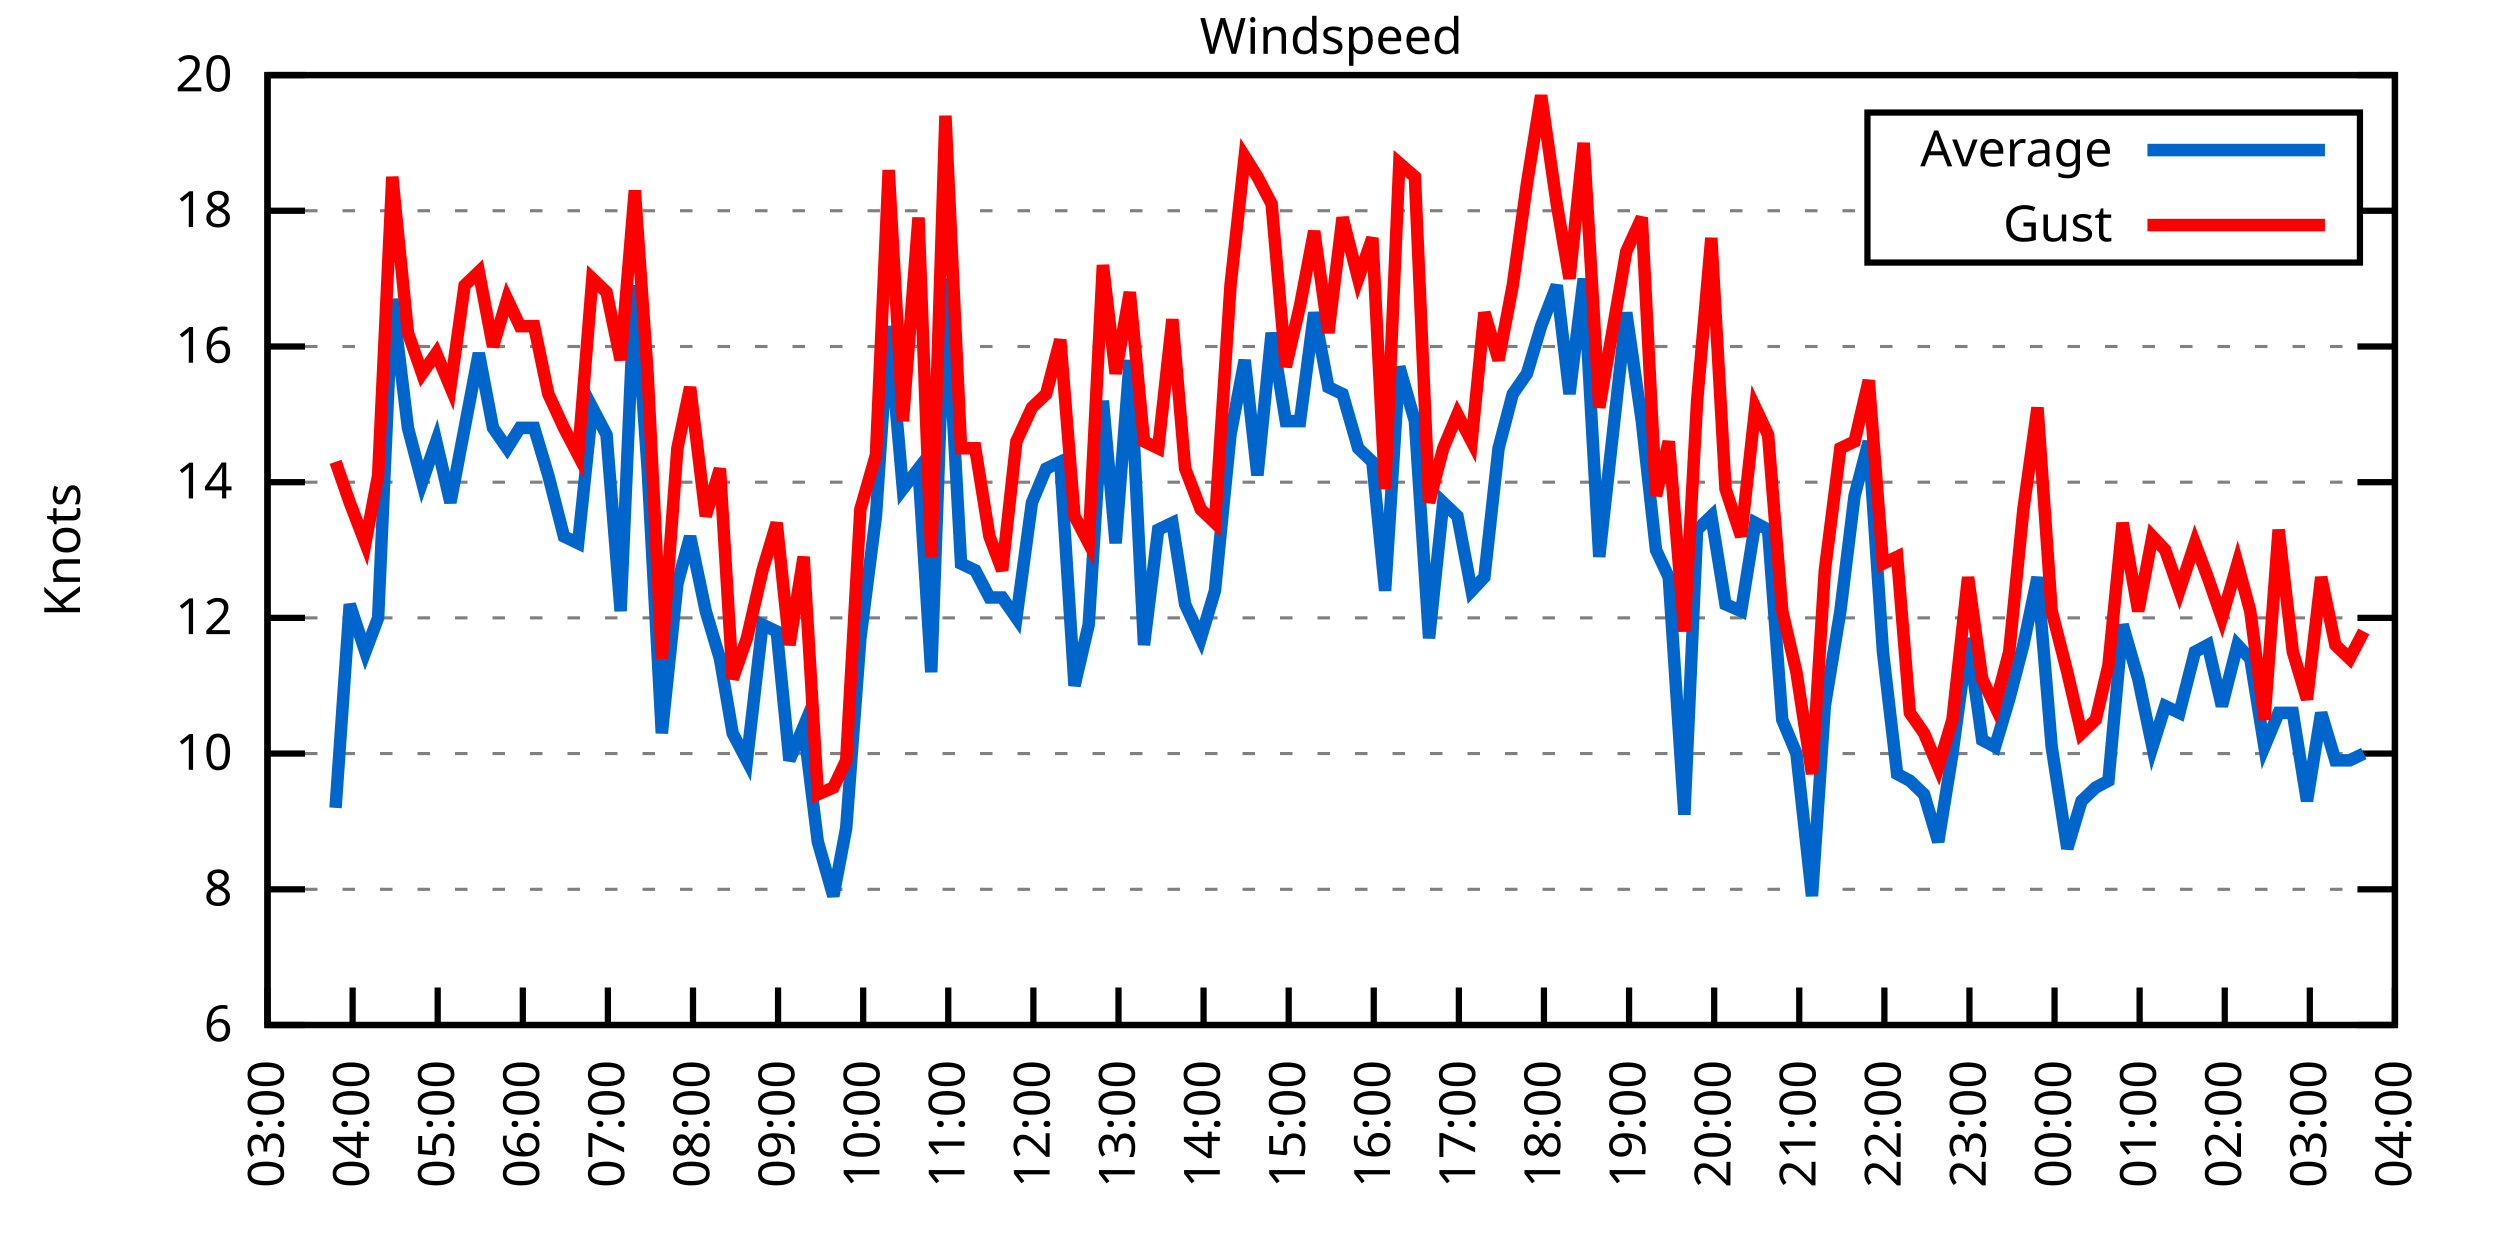
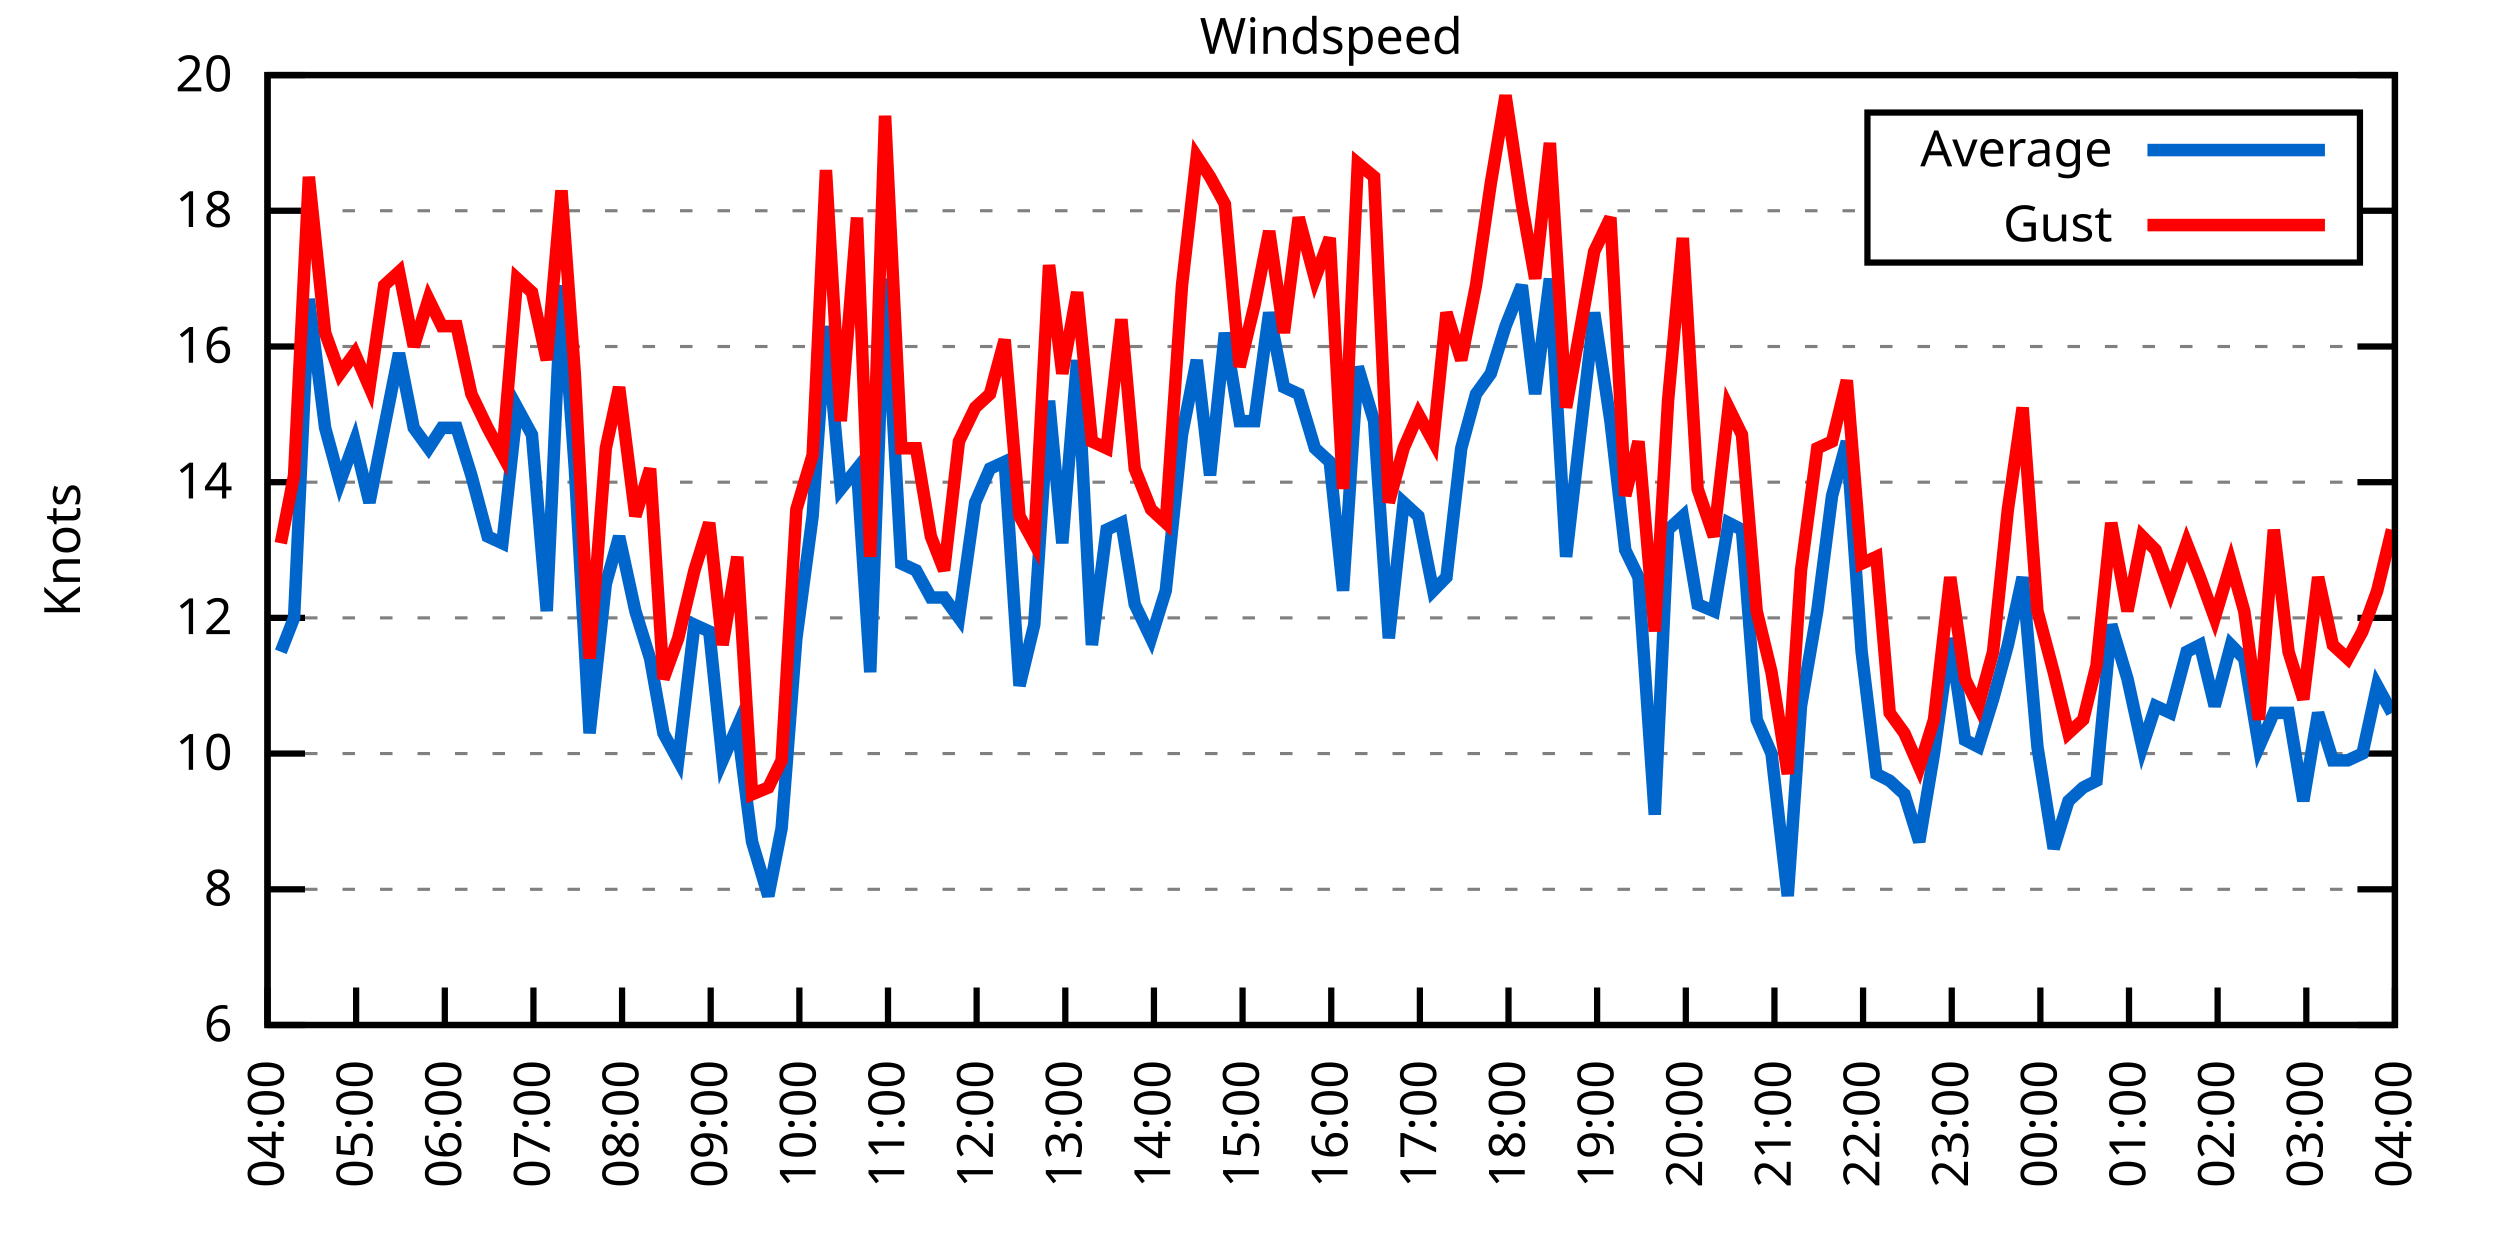
<svg xmlns="http://www.w3.org/2000/svg" xmlns:xlink="http://www.w3.org/1999/xlink" width="400" height="200" viewBox="0 0 400 200">
  <g id="gnuplot_canvas">
    <rect x="0" y="0" width="400" height="200" fill="none" />
    <defs>
      <circle id="gpDot" r="0.5" stroke-width="0.5" stroke="currentColor" />
      <path id="gpPt0" stroke-width="0.333" stroke="currentColor" d="M-1,0 h2 M0,-1 v2" />
      <path id="gpPt1" stroke-width="0.333" stroke="currentColor" d="M-1,-1 L1,1 M1,-1 L-1,1" />
      <path id="gpPt2" stroke-width="0.333" stroke="currentColor" d="M-1,0 L1,0 M0,-1 L0,1 M-1,-1 L1,1 M-1,1 L1,-1" />
      <rect id="gpPt3" stroke-width="0.333" stroke="currentColor" x="-1" y="-1" width="2" height="2" />
      <rect id="gpPt4" stroke-width="0.333" stroke="currentColor" fill="currentColor" x="-1" y="-1" width="2" height="2" />
      <circle id="gpPt5" stroke-width="0.333" stroke="currentColor" cx="0" cy="0" r="1" />
      <use xlink:href="#gpPt5" id="gpPt6" fill="currentColor" stroke="none" />
      <path id="gpPt7" stroke-width="0.333" stroke="currentColor" d="M0,-1.33 L-1.33,0.67 L1.33,0.67 z" />
      <use xlink:href="#gpPt7" id="gpPt8" fill="currentColor" stroke="none" />
      <use xlink:href="#gpPt7" id="gpPt9" stroke="currentColor" transform="rotate(180)" />
      <use xlink:href="#gpPt9" id="gpPt10" fill="currentColor" stroke="none" />
      <use xlink:href="#gpPt3" id="gpPt11" stroke="currentColor" transform="rotate(45)" />
      <use xlink:href="#gpPt11" id="gpPt12" fill="currentColor" stroke="none" />
      <path id="gpPt13" stroke-width="0.333" stroke="currentColor" d="M0,1.330 L1.265,0.411 L0.782,-1.067 L-0.782,-1.076 L-1.265,0.411 z" />
      <use xlink:href="#gpPt13" id="gpPt14" fill="currentColor" stroke="none" />
      <filter id="textbox" filterUnits="objectBoundingBox" x="0" y="0" height="1" width="1">
        <feFlood flood-color="white" flood-opacity="1" result="bgnd" />
        <feComposite in="SourceGraphic" in2="bgnd" operator="atop" />
      </filter>
      <filter id="greybox" filterUnits="objectBoundingBox" x="0" y="0" height="1" width="1">
        <feFlood flood-color="lightgrey" flood-opacity="1" result="grey" />
        <feComposite in="SourceGraphic" in2="grey" operator="atop" />
      </filter>
    </defs>
    <g fill="none" color="white" stroke="currentColor" stroke-width="1.00" stroke-linecap="butt" stroke-linejoin="miter">
</g>
    <g fill="none" color="black" stroke="currentColor" stroke-width="1.00" stroke-linecap="butt" stroke-linejoin="miter">
      <g stroke="none" shape-rendering="crispEdges">
        <polygon fill="rgb(255, 255, 255)" points="42.80,164.00 383.18,164.00 383.18,12.02 42.80,12.02 " />
      </g>
    </g>
    <g fill="none" color="black" stroke="currentColor" stroke-width="1.00" stroke-linecap="butt" stroke-linejoin="miter">
</g>
    <g fill="none" color="black" stroke="black" stroke-width="0.50" stroke-linecap="butt" stroke-linejoin="miter">
</g>
    <g fill="none" color="gray" stroke="currentColor" stroke-width="0.50" stroke-linecap="butt" stroke-linejoin="miter">
      <path stroke="gray" stroke-dasharray="2,4" class="gridline" d="M42.80,164.00 L383.19,164.00  " />
    </g>
    <g fill="none" color="gray" stroke="gray" stroke-width="1.00" stroke-linecap="butt" stroke-linejoin="miter">
</g>
    <g fill="none" color="black" stroke="currentColor" stroke-width="1.00" stroke-linecap="butt" stroke-linejoin="miter">
      <path stroke="black" d="M42.80,164.00 L48.80,164.00 M383.19,164.00 L377.19,164.00  " />
      <g transform="translate(37.20,166.60)" stroke="none" fill="black" font-family="Sans" font-size="8.00" text-anchor="end">
        <text>
          <tspan font-family="Sans"> 6</tspan>
        </text>
      </g>
    </g>
    <g fill="none" color="black" stroke="currentColor" stroke-width="1.00" stroke-linecap="butt" stroke-linejoin="miter">
</g>
    <g fill="none" color="black" stroke="black" stroke-width="0.50" stroke-linecap="butt" stroke-linejoin="miter">
</g>
    <g fill="none" color="gray" stroke="currentColor" stroke-width="0.50" stroke-linecap="butt" stroke-linejoin="miter">
      <path stroke="gray" stroke-dasharray="2,4" class="gridline" d="M42.80,142.29 L383.19,142.29  " />
    </g>
    <g fill="none" color="gray" stroke="gray" stroke-width="1.00" stroke-linecap="butt" stroke-linejoin="miter">
</g>
    <g fill="none" color="black" stroke="currentColor" stroke-width="1.00" stroke-linecap="butt" stroke-linejoin="miter">
      <path stroke="black" d="M42.80,142.29 L48.80,142.29 M383.19,142.29 L377.19,142.29  " />
      <g transform="translate(37.20,144.89)" stroke="none" fill="black" font-family="Sans" font-size="8.00" text-anchor="end">
        <text>
          <tspan font-family="Sans"> 8</tspan>
        </text>
      </g>
    </g>
    <g fill="none" color="black" stroke="currentColor" stroke-width="1.00" stroke-linecap="butt" stroke-linejoin="miter">
</g>
    <g fill="none" color="black" stroke="black" stroke-width="0.50" stroke-linecap="butt" stroke-linejoin="miter">
</g>
    <g fill="none" color="gray" stroke="currentColor" stroke-width="0.50" stroke-linecap="butt" stroke-linejoin="miter">
      <path stroke="gray" stroke-dasharray="2,4" class="gridline" d="M42.80,120.57 L383.19,120.57  " />
    </g>
    <g fill="none" color="gray" stroke="gray" stroke-width="1.00" stroke-linecap="butt" stroke-linejoin="miter">
</g>
    <g fill="none" color="black" stroke="currentColor" stroke-width="1.00" stroke-linecap="butt" stroke-linejoin="miter">
      <path stroke="black" d="M42.80,120.57 L48.80,120.57 M383.19,120.57 L377.19,120.57  " />
      <g transform="translate(37.20,123.17)" stroke="none" fill="black" font-family="Sans" font-size="8.00" text-anchor="end">
        <text>
          <tspan font-family="Sans"> 10</tspan>
        </text>
      </g>
    </g>
    <g fill="none" color="black" stroke="currentColor" stroke-width="1.00" stroke-linecap="butt" stroke-linejoin="miter">
</g>
    <g fill="none" color="black" stroke="black" stroke-width="0.50" stroke-linecap="butt" stroke-linejoin="miter">
</g>
    <g fill="none" color="gray" stroke="currentColor" stroke-width="0.50" stroke-linecap="butt" stroke-linejoin="miter">
      <path stroke="gray" stroke-dasharray="2,4" class="gridline" d="M42.80,98.86 L383.19,98.86  " />
    </g>
    <g fill="none" color="gray" stroke="gray" stroke-width="1.00" stroke-linecap="butt" stroke-linejoin="miter">
</g>
    <g fill="none" color="black" stroke="currentColor" stroke-width="1.00" stroke-linecap="butt" stroke-linejoin="miter">
      <path stroke="black" d="M42.80,98.86 L48.80,98.86 M383.19,98.86 L377.19,98.86  " />
      <g transform="translate(37.20,101.46)" stroke="none" fill="black" font-family="Sans" font-size="8.00" text-anchor="end">
        <text>
          <tspan font-family="Sans"> 12</tspan>
        </text>
      </g>
    </g>
    <g fill="none" color="black" stroke="currentColor" stroke-width="1.00" stroke-linecap="butt" stroke-linejoin="miter">
</g>
    <g fill="none" color="black" stroke="black" stroke-width="0.50" stroke-linecap="butt" stroke-linejoin="miter">
</g>
    <g fill="none" color="gray" stroke="currentColor" stroke-width="0.50" stroke-linecap="butt" stroke-linejoin="miter">
      <path stroke="gray" stroke-dasharray="2,4" class="gridline" d="M42.80,77.15 L383.19,77.15  " />
    </g>
    <g fill="none" color="gray" stroke="gray" stroke-width="1.00" stroke-linecap="butt" stroke-linejoin="miter">
</g>
    <g fill="none" color="black" stroke="currentColor" stroke-width="1.00" stroke-linecap="butt" stroke-linejoin="miter">
      <path stroke="black" d="M42.80,77.15 L48.80,77.15 M383.19,77.15 L377.19,77.15  " />
      <g transform="translate(37.20,79.75)" stroke="none" fill="black" font-family="Sans" font-size="8.00" text-anchor="end">
        <text>
          <tspan font-family="Sans"> 14</tspan>
        </text>
      </g>
    </g>
    <g fill="none" color="black" stroke="currentColor" stroke-width="1.00" stroke-linecap="butt" stroke-linejoin="miter">
</g>
    <g fill="none" color="black" stroke="black" stroke-width="0.50" stroke-linecap="butt" stroke-linejoin="miter">
</g>
    <g fill="none" color="gray" stroke="currentColor" stroke-width="0.50" stroke-linecap="butt" stroke-linejoin="miter">
      <path stroke="gray" stroke-dasharray="2,4" class="gridline" d="M42.80,55.44 L383.19,55.44  " />
    </g>
    <g fill="none" color="gray" stroke="gray" stroke-width="1.00" stroke-linecap="butt" stroke-linejoin="miter">
</g>
    <g fill="none" color="black" stroke="currentColor" stroke-width="1.00" stroke-linecap="butt" stroke-linejoin="miter">
      <path stroke="black" d="M42.80,55.44 L48.80,55.44 M383.19,55.44 L377.19,55.44  " />
      <g transform="translate(37.20,58.04)" stroke="none" fill="black" font-family="Sans" font-size="8.00" text-anchor="end">
        <text>
          <tspan font-family="Sans"> 16</tspan>
        </text>
      </g>
    </g>
    <g fill="none" color="black" stroke="currentColor" stroke-width="1.00" stroke-linecap="butt" stroke-linejoin="miter">
</g>
    <g fill="none" color="black" stroke="black" stroke-width="0.50" stroke-linecap="butt" stroke-linejoin="miter">
</g>
    <g fill="none" color="gray" stroke="currentColor" stroke-width="0.50" stroke-linecap="butt" stroke-linejoin="miter">
      <path stroke="gray" stroke-dasharray="2,4" class="gridline" d="M42.80,33.72 L298.79,33.72 M377.59,33.72 L383.19,33.72  " />
    </g>
    <g fill="none" color="gray" stroke="gray" stroke-width="1.00" stroke-linecap="butt" stroke-linejoin="miter">
</g>
    <g fill="none" color="black" stroke="currentColor" stroke-width="1.00" stroke-linecap="butt" stroke-linejoin="miter">
      <path stroke="black" d="M42.80,33.72 L48.80,33.72 M383.19,33.72 L377.19,33.72  " />
      <g transform="translate(37.20,36.32)" stroke="none" fill="black" font-family="Sans" font-size="8.00" text-anchor="end">
        <text>
          <tspan font-family="Sans"> 18</tspan>
        </text>
      </g>
    </g>
    <g fill="none" color="black" stroke="currentColor" stroke-width="1.00" stroke-linecap="butt" stroke-linejoin="miter">
</g>
    <g fill="none" color="black" stroke="black" stroke-width="0.50" stroke-linecap="butt" stroke-linejoin="miter">
</g>
    <g fill="none" color="gray" stroke="currentColor" stroke-width="0.50" stroke-linecap="butt" stroke-linejoin="miter">
      <path stroke="gray" stroke-dasharray="2,4" class="gridline" d="M42.80,12.01 L383.19,12.01  " />
    </g>
    <g fill="none" color="gray" stroke="gray" stroke-width="1.00" stroke-linecap="butt" stroke-linejoin="miter">
</g>
    <g fill="none" color="black" stroke="currentColor" stroke-width="1.00" stroke-linecap="butt" stroke-linejoin="miter">
      <path stroke="black" d="M42.80,12.01 L48.80,12.01 M383.19,12.01 L377.19,12.01  " />
      <g transform="translate(37.20,14.61)" stroke="none" fill="black" font-family="Sans" font-size="8.00" text-anchor="end">
        <text>
          <tspan font-family="Sans"> 20</tspan>
        </text>
      </g>
    </g>
    <g fill="none" color="black" stroke="currentColor" stroke-width="1.00" stroke-linecap="butt" stroke-linejoin="miter">
      <path stroke="black" d="M42.80,164.00 L42.80,158.00  " />
      <g transform="translate(45.40,169.60) rotate(270.00)" stroke="none" fill="black" font-family="Sans" font-size="8.00" text-anchor="end">
        <text>
-           <tspan font-family="Sans">03:00</tspan>
-         </text>
-       </g>
-     </g>
-     <g fill="none" color="black" stroke="currentColor" stroke-width="1.00" stroke-linecap="butt" stroke-linejoin="miter">
-       <path stroke="black" d="M56.42,164.00 L56.42,158.00  " />
-       <g transform="translate(59.02,169.60) rotate(270.00)" stroke="none" fill="black" font-family="Sans" font-size="8.00" text-anchor="end">
-         <text>
          <tspan font-family="Sans">04:00</tspan>
        </text>
      </g>
    </g>
    <g fill="none" color="black" stroke="currentColor" stroke-width="1.00" stroke-linecap="butt" stroke-linejoin="miter">
-       <path stroke="black" d="M70.03,164.00 L70.03,158.00  " />
-       <g transform="translate(72.63,169.60) rotate(270.00)" stroke="none" fill="black" font-family="Sans" font-size="8.00" text-anchor="end">
+       <path stroke="black" d="M56.98,164.00 L56.98,158.00  " />
+       <g transform="translate(59.58,169.60) rotate(270.00)" stroke="none" fill="black" font-family="Sans" font-size="8.00" text-anchor="end">
        <text>
          <tspan font-family="Sans">05:00</tspan>
        </text>
      </g>
    </g>
    <g fill="none" color="black" stroke="currentColor" stroke-width="1.00" stroke-linecap="butt" stroke-linejoin="miter">
-       <path stroke="black" d="M83.65,164.00 L83.65,158.00  " />
-       <g transform="translate(86.25,169.60) rotate(270.00)" stroke="none" fill="black" font-family="Sans" font-size="8.00" text-anchor="end">
+       <path stroke="black" d="M71.17,164.00 L71.17,158.00  " />
+       <g transform="translate(73.77,169.60) rotate(270.00)" stroke="none" fill="black" font-family="Sans" font-size="8.00" text-anchor="end">
        <text>
          <tspan font-family="Sans">06:00</tspan>
        </text>
      </g>
    </g>
    <g fill="none" color="black" stroke="currentColor" stroke-width="1.00" stroke-linecap="butt" stroke-linejoin="miter">
-       <path stroke="black" d="M97.26,164.00 L97.26,158.00  " />
-       <g transform="translate(99.86,169.60) rotate(270.00)" stroke="none" fill="black" font-family="Sans" font-size="8.00" text-anchor="end">
+       <path stroke="black" d="M85.35,164.00 L85.35,158.00  " />
+       <g transform="translate(87.95,169.60) rotate(270.00)" stroke="none" fill="black" font-family="Sans" font-size="8.00" text-anchor="end">
        <text>
          <tspan font-family="Sans">07:00</tspan>
        </text>
      </g>
    </g>
    <g fill="none" color="black" stroke="currentColor" stroke-width="1.00" stroke-linecap="butt" stroke-linejoin="miter">
-       <path stroke="black" d="M110.88,164.00 L110.88,158.00  " />
-       <g transform="translate(113.48,169.60) rotate(270.00)" stroke="none" fill="black" font-family="Sans" font-size="8.00" text-anchor="end">
+       <path stroke="black" d="M99.53,164.00 L99.53,158.00  " />
+       <g transform="translate(102.13,169.60) rotate(270.00)" stroke="none" fill="black" font-family="Sans" font-size="8.00" text-anchor="end">
        <text>
          <tspan font-family="Sans">08:00</tspan>
        </text>
      </g>
    </g>
    <g fill="none" color="black" stroke="currentColor" stroke-width="1.00" stroke-linecap="butt" stroke-linejoin="miter">
-       <path stroke="black" d="M124.49,164.00 L124.49,158.00  " />
-       <g transform="translate(127.09,169.60) rotate(270.00)" stroke="none" fill="black" font-family="Sans" font-size="8.00" text-anchor="end">
+       <path stroke="black" d="M113.71,164.00 L113.71,158.00  " />
+       <g transform="translate(116.31,169.60) rotate(270.00)" stroke="none" fill="black" font-family="Sans" font-size="8.00" text-anchor="end">
        <text>
          <tspan font-family="Sans">09:00</tspan>
        </text>
      </g>
    </g>
    <g fill="none" color="black" stroke="currentColor" stroke-width="1.00" stroke-linecap="butt" stroke-linejoin="miter">
-       <path stroke="black" d="M138.11,164.00 L138.11,158.00  " />
-       <g transform="translate(140.71,169.60) rotate(270.00)" stroke="none" fill="black" font-family="Sans" font-size="8.00" text-anchor="end">
+       <path stroke="black" d="M127.90,164.00 L127.90,158.00  " />
+       <g transform="translate(130.50,169.60) rotate(270.00)" stroke="none" fill="black" font-family="Sans" font-size="8.00" text-anchor="end">
        <text>
          <tspan font-family="Sans">10:00</tspan>
        </text>
      </g>
    </g>
    <g fill="none" color="black" stroke="currentColor" stroke-width="1.00" stroke-linecap="butt" stroke-linejoin="miter">
-       <path stroke="black" d="M151.72,164.00 L151.72,158.00  " />
-       <g transform="translate(154.32,169.60) rotate(270.00)" stroke="none" fill="black" font-family="Sans" font-size="8.00" text-anchor="end">
+       <path stroke="black" d="M142.08,164.00 L142.08,158.00  " />
+       <g transform="translate(144.68,169.60) rotate(270.00)" stroke="none" fill="black" font-family="Sans" font-size="8.00" text-anchor="end">
        <text>
          <tspan font-family="Sans">11:00</tspan>
        </text>
      </g>
    </g>
    <g fill="none" color="black" stroke="currentColor" stroke-width="1.00" stroke-linecap="butt" stroke-linejoin="miter">
-       <path stroke="black" d="M165.34,164.00 L165.34,158.00  " />
-       <g transform="translate(167.94,169.60) rotate(270.00)" stroke="none" fill="black" font-family="Sans" font-size="8.00" text-anchor="end">
+       <path stroke="black" d="M156.26,164.00 L156.26,158.00  " />
+       <g transform="translate(158.86,169.60) rotate(270.00)" stroke="none" fill="black" font-family="Sans" font-size="8.00" text-anchor="end">
        <text>
          <tspan font-family="Sans">12:00</tspan>
        </text>
      </g>
    </g>
    <g fill="none" color="black" stroke="currentColor" stroke-width="1.00" stroke-linecap="butt" stroke-linejoin="miter">
-       <path stroke="black" d="M178.96,164.00 L178.96,158.00  " />
-       <g transform="translate(181.56,169.60) rotate(270.00)" stroke="none" fill="black" font-family="Sans" font-size="8.00" text-anchor="end">
+       <path stroke="black" d="M170.45,164.00 L170.45,158.00  " />
+       <g transform="translate(173.05,169.60) rotate(270.00)" stroke="none" fill="black" font-family="Sans" font-size="8.00" text-anchor="end">
        <text>
          <tspan font-family="Sans">13:00</tspan>
        </text>
      </g>
    </g>
    <g fill="none" color="black" stroke="currentColor" stroke-width="1.00" stroke-linecap="butt" stroke-linejoin="miter">
-       <path stroke="black" d="M192.57,164.00 L192.57,158.00  " />
-       <g transform="translate(195.17,169.60) rotate(270.00)" stroke="none" fill="black" font-family="Sans" font-size="8.00" text-anchor="end">
+       <path stroke="black" d="M184.63,164.00 L184.63,158.00  " />
+       <g transform="translate(187.23,169.60) rotate(270.00)" stroke="none" fill="black" font-family="Sans" font-size="8.00" text-anchor="end">
        <text>
          <tspan font-family="Sans">14:00</tspan>
        </text>
      </g>
    </g>
    <g fill="none" color="black" stroke="currentColor" stroke-width="1.00" stroke-linecap="butt" stroke-linejoin="miter">
-       <path stroke="black" d="M206.19,164.00 L206.19,158.00  " />
-       <g transform="translate(208.79,169.60) rotate(270.00)" stroke="none" fill="black" font-family="Sans" font-size="8.00" text-anchor="end">
+       <path stroke="black" d="M198.81,164.00 L198.81,158.00  " />
+       <g transform="translate(201.41,169.60) rotate(270.00)" stroke="none" fill="black" font-family="Sans" font-size="8.00" text-anchor="end">
        <text>
          <tspan font-family="Sans">15:00</tspan>
        </text>
      </g>
    </g>
    <g fill="none" color="black" stroke="currentColor" stroke-width="1.00" stroke-linecap="butt" stroke-linejoin="miter">
-       <path stroke="black" d="M219.80,164.00 L219.80,158.00  " />
-       <g transform="translate(222.40,169.60) rotate(270.00)" stroke="none" fill="black" font-family="Sans" font-size="8.00" text-anchor="end">
+       <path stroke="black" d="M213.00,164.00 L213.00,158.00  " />
+       <g transform="translate(215.60,169.60) rotate(270.00)" stroke="none" fill="black" font-family="Sans" font-size="8.00" text-anchor="end">
        <text>
          <tspan font-family="Sans">16:00</tspan>
        </text>
      </g>
    </g>
    <g fill="none" color="black" stroke="currentColor" stroke-width="1.00" stroke-linecap="butt" stroke-linejoin="miter">
-       <path stroke="black" d="M233.42,164.00 L233.42,158.00  " />
-       <g transform="translate(236.02,169.60) rotate(270.00)" stroke="none" fill="black" font-family="Sans" font-size="8.00" text-anchor="end">
+       <path stroke="black" d="M227.18,164.00 L227.18,158.00  " />
+       <g transform="translate(229.78,169.60) rotate(270.00)" stroke="none" fill="black" font-family="Sans" font-size="8.00" text-anchor="end">
        <text>
          <tspan font-family="Sans">17:00</tspan>
        </text>
      </g>
    </g>
    <g fill="none" color="black" stroke="currentColor" stroke-width="1.00" stroke-linecap="butt" stroke-linejoin="miter">
-       <path stroke="black" d="M247.03,164.00 L247.03,158.00  " />
-       <g transform="translate(249.63,169.60) rotate(270.00)" stroke="none" fill="black" font-family="Sans" font-size="8.00" text-anchor="end">
+       <path stroke="black" d="M241.36,164.00 L241.36,158.00  " />
+       <g transform="translate(243.96,169.60) rotate(270.00)" stroke="none" fill="black" font-family="Sans" font-size="8.00" text-anchor="end">
        <text>
          <tspan font-family="Sans">18:00</tspan>
        </text>
      </g>
    </g>
    <g fill="none" color="black" stroke="currentColor" stroke-width="1.00" stroke-linecap="butt" stroke-linejoin="miter">
-       <path stroke="black" d="M260.65,164.00 L260.65,158.00  " />
-       <g transform="translate(263.25,169.60) rotate(270.00)" stroke="none" fill="black" font-family="Sans" font-size="8.00" text-anchor="end">
+       <path stroke="black" d="M255.54,164.00 L255.54,158.00  " />
+       <g transform="translate(258.14,169.60) rotate(270.00)" stroke="none" fill="black" font-family="Sans" font-size="8.00" text-anchor="end">
        <text>
          <tspan font-family="Sans">19:00</tspan>
        </text>
      </g>
    </g>
    <g fill="none" color="black" stroke="currentColor" stroke-width="1.00" stroke-linecap="butt" stroke-linejoin="miter">
-       <path stroke="black" d="M274.27,164.00 L274.27,158.00  " />
-       <g transform="translate(276.87,169.60) rotate(270.00)" stroke="none" fill="black" font-family="Sans" font-size="8.00" text-anchor="end">
+       <path stroke="black" d="M269.73,164.00 L269.73,158.00  " />
+       <g transform="translate(272.33,169.60) rotate(270.00)" stroke="none" fill="black" font-family="Sans" font-size="8.00" text-anchor="end">
        <text>
          <tspan font-family="Sans">20:00</tspan>
        </text>
      </g>
    </g>
    <g fill="none" color="black" stroke="currentColor" stroke-width="1.00" stroke-linecap="butt" stroke-linejoin="miter">
-       <path stroke="black" d="M287.88,164.00 L287.88,158.00  " />
-       <g transform="translate(290.48,169.60) rotate(270.00)" stroke="none" fill="black" font-family="Sans" font-size="8.00" text-anchor="end">
+       <path stroke="black" d="M283.91,164.00 L283.91,158.00  " />
+       <g transform="translate(286.51,169.60) rotate(270.00)" stroke="none" fill="black" font-family="Sans" font-size="8.00" text-anchor="end">
        <text>
          <tspan font-family="Sans">21:00</tspan>
        </text>
      </g>
    </g>
    <g fill="none" color="black" stroke="currentColor" stroke-width="1.00" stroke-linecap="butt" stroke-linejoin="miter">
-       <path stroke="black" d="M301.50,164.00 L301.50,158.00  " />
-       <g transform="translate(304.10,169.60) rotate(270.00)" stroke="none" fill="black" font-family="Sans" font-size="8.00" text-anchor="end">
+       <path stroke="black" d="M298.09,164.00 L298.09,158.00  " />
+       <g transform="translate(300.69,169.60) rotate(270.00)" stroke="none" fill="black" font-family="Sans" font-size="8.00" text-anchor="end">
        <text>
          <tspan font-family="Sans">22:00</tspan>
        </text>
      </g>
    </g>
    <g fill="none" color="black" stroke="currentColor" stroke-width="1.00" stroke-linecap="butt" stroke-linejoin="miter">
-       <path stroke="black" d="M315.11,164.00 L315.11,158.00  " />
-       <g transform="translate(317.71,169.60) rotate(270.00)" stroke="none" fill="black" font-family="Sans" font-size="8.00" text-anchor="end">
+       <path stroke="black" d="M312.28,164.00 L312.28,158.00  " />
+       <g transform="translate(314.88,169.60) rotate(270.00)" stroke="none" fill="black" font-family="Sans" font-size="8.00" text-anchor="end">
        <text>
          <tspan font-family="Sans">23:00</tspan>
        </text>
      </g>
    </g>
    <g fill="none" color="black" stroke="currentColor" stroke-width="1.00" stroke-linecap="butt" stroke-linejoin="miter">
-       <path stroke="black" d="M328.73,164.00 L328.73,158.00  " />
-       <g transform="translate(331.33,169.60) rotate(270.00)" stroke="none" fill="black" font-family="Sans" font-size="8.00" text-anchor="end">
+       <path stroke="black" d="M326.46,164.00 L326.46,158.00  " />
+       <g transform="translate(329.06,169.60) rotate(270.00)" stroke="none" fill="black" font-family="Sans" font-size="8.00" text-anchor="end">
        <text>
          <tspan font-family="Sans">00:00</tspan>
        </text>
      </g>
    </g>
    <g fill="none" color="black" stroke="currentColor" stroke-width="1.00" stroke-linecap="butt" stroke-linejoin="miter">
-       <path stroke="black" d="M342.34,164.00 L342.34,158.00  " />
-       <g transform="translate(344.94,169.60) rotate(270.00)" stroke="none" fill="black" font-family="Sans" font-size="8.00" text-anchor="end">
+       <path stroke="black" d="M340.64,164.00 L340.64,158.00  " />
+       <g transform="translate(343.24,169.60) rotate(270.00)" stroke="none" fill="black" font-family="Sans" font-size="8.00" text-anchor="end">
        <text>
          <tspan font-family="Sans">01:00</tspan>
        </text>
      </g>
    </g>
    <g fill="none" color="black" stroke="currentColor" stroke-width="1.00" stroke-linecap="butt" stroke-linejoin="miter">
-       <path stroke="black" d="M355.96,164.00 L355.96,158.00  " />
-       <g transform="translate(358.56,169.60) rotate(270.00)" stroke="none" fill="black" font-family="Sans" font-size="8.00" text-anchor="end">
+       <path stroke="black" d="M354.82,164.00 L354.82,158.00  " />
+       <g transform="translate(357.42,169.60) rotate(270.00)" stroke="none" fill="black" font-family="Sans" font-size="8.00" text-anchor="end">
        <text>
          <tspan font-family="Sans">02:00</tspan>
        </text>
      </g>
    </g>
    <g fill="none" color="black" stroke="currentColor" stroke-width="1.00" stroke-linecap="butt" stroke-linejoin="miter">
-       <path stroke="black" d="M369.57,164.00 L369.57,158.00  " />
-       <g transform="translate(372.17,169.60) rotate(270.00)" stroke="none" fill="black" font-family="Sans" font-size="8.00" text-anchor="end">
+       <path stroke="black" d="M369.01,164.00 L369.01,158.00  " />
+       <g transform="translate(371.61,169.60) rotate(270.00)" stroke="none" fill="black" font-family="Sans" font-size="8.00" text-anchor="end">
        <text>
          <tspan font-family="Sans">03:00</tspan>
        </text>
      </g>
    </g>
    <g fill="none" color="black" stroke="currentColor" stroke-width="1.00" stroke-linecap="butt" stroke-linejoin="miter">
      <path stroke="black" d="M383.19,164.00 L383.19,158.00  " />
      <g transform="translate(385.79,169.60) rotate(270.00)" stroke="none" fill="black" font-family="Sans" font-size="8.00" text-anchor="end">
        <text>
          <tspan font-family="Sans">04:00</tspan>
        </text>
      </g>
    </g>
    <g fill="none" color="black" stroke="currentColor" stroke-width="1.00" stroke-linecap="butt" stroke-linejoin="miter">
</g>
    <g fill="none" color="black" stroke="currentColor" stroke-width="1.00" stroke-linecap="butt" stroke-linejoin="miter">
      <path stroke="black" d="M42.80,12.01 L42.80,164.00 L383.19,164.00 L383.19,12.01 L42.80,12.01 Z  " />
    </g>
    <g fill="none" color="black" stroke="currentColor" stroke-width="1.00" stroke-linecap="butt" stroke-linejoin="miter">
</g>
    <g fill="none" color="black" stroke="currentColor" stroke-width="1.00" stroke-linecap="butt" stroke-linejoin="miter">
      <path stroke="black" d="M298.79,42.01 L298.79,18.01 L377.59,18.01 L377.59,42.01 L298.79,42.01 Z  " />
    </g>
    <g id="Windspeed_plot_1">
      <g fill="none" color="white" stroke="black" stroke-width="2.00" stroke-linecap="butt" stroke-linejoin="miter">
</g>
      <g fill="none" color="black" stroke="currentColor" stroke-width="2.00" stroke-linecap="butt" stroke-linejoin="miter">
        <g transform="translate(337.99,26.61)" stroke="none" fill="black" font-family="Sans" font-size="8.00" text-anchor="end">
          <text>
            <tspan font-family="Sans">Average</tspan>
          </text>
        </g>
      </g>
      <g fill="none" color="black" stroke="currentColor" stroke-width="2.00" stroke-linecap="butt" stroke-linejoin="miter">
-         <path stroke="rgb(  0, 102, 204)" d="M343.59,24.01 L371.99,24.01 M53.69,129.26 L55.96,96.69 L58.46,104.29 L60.50,98.86 L62.77,47.84 L65.27,68.46   L67.54,77.15 L69.80,70.63 L72.07,80.41 L74.34,68.46 L76.61,56.52 L78.88,68.46 L81.15,71.72 L83.19,68.46   L85.46,68.46 L87.73,76.06 L90.23,85.83 L92.50,86.92 L94.77,65.21 L97.04,69.55 L99.30,97.78 L101.57,45.66   L103.62,74.98 L105.89,117.32 L108.38,93.43 L110.42,85.83 L112.92,97.78 L115.19,105.38 L117.23,117.32 L119.50,121.66   L122.00,99.95 L124.27,101.03 L126.31,121.66 L128.58,116.23 L130.85,134.69 L133.34,143.37 L135.39,132.52 L137.66,102.12   L140.15,82.58 L142.19,52.18 L144.46,78.23 L146.96,74.98 L149.00,107.55 L151.27,44.58 L153.77,90.18 L156.04,91.26   L158.31,95.60 L160.35,95.60 L162.62,98.86 L165.11,80.41 L167.38,74.98 L169.65,73.89 L171.92,109.72 L174.19,99.95   L176.46,64.12 L178.50,86.92 L180.77,57.61 L183.04,103.20 L185.31,84.75 L187.58,83.66 L189.62,96.69 L192.12,102.12   L194.39,94.52 L196.88,69.55 L199.15,57.61 L201.19,76.06 L203.46,53.26 L205.73,67.38 L208.00,67.38 L210.27,50.01   L212.54,61.95 L214.81,63.04 L217.31,71.72 L219.58,73.89 L221.62,94.52 L223.89,58.69 L226.38,67.38 L228.65,102.12   L230.92,80.41 L233.19,82.58 L235.46,94.52 L237.50,92.35 L239.77,71.72 L242.04,63.04 L244.31,59.78 L246.58,52.18   L249.08,45.66 L251.12,63.04 L253.39,44.58 L255.88,89.09 L260.20,50.01 L262.69,67.38 L264.96,88.00 L267.00,92.35   L269.50,130.35 L271.54,84.75 L273.81,82.58 L276.08,96.69 L278.58,97.78 L280.85,83.66 L282.89,84.75 L285.16,115.15   L287.43,120.57 L289.92,143.37 L291.97,112.97 L294.46,97.78 L296.73,79.32 L299.00,70.63 L301.27,104.29 L303.54,123.83   L305.58,124.92 L307.85,127.09 L310.12,134.69 L312.39,120.57 L314.89,102.12 L317.15,118.40 L319.20,119.49 L321.47,111.89   L323.74,103.20 L326.00,92.35 L328.27,119.49 L330.77,135.77 L333.04,128.17 L335.31,126.00 L337.35,124.92 L339.62,99.95   L342.12,108.63 L344.39,119.49 L346.43,112.97 L348.70,114.06 L351.19,104.29 L353.24,103.20 L355.50,112.97 L358.00,103.20   L360.04,105.38 L362.31,119.49 L364.58,114.06 L366.85,114.06 L369.12,128.17 L371.39,114.06 L373.66,121.66 L375.93,121.66   L378.20,120.57  " />
+         <path stroke="rgb(  0, 102, 204)" d="M343.59,24.01 L371.99,24.01 M44.93,104.29 L47.05,98.86 L49.42,47.84 L52.02,68.46 L54.38,77.15 L56.75,70.63   L59.11,80.41 L61.47,68.46 L63.84,56.52 L66.20,68.46 L68.57,71.72 L70.69,68.46 L73.06,68.46 L75.42,76.06   L78.02,85.83 L80.38,86.92 L82.75,65.21 L85.11,69.55 L87.48,97.78 L89.84,45.66 L91.97,74.98 L94.33,117.32   L96.93,93.43 L99.06,85.83 L101.66,97.78 L104.02,105.38 L106.15,117.32 L108.51,121.66 L111.11,99.95 L113.48,101.03   L115.61,121.66 L117.97,116.23 L120.33,134.69 L122.93,143.37 L125.06,132.52 L127.42,102.12 L130.02,82.58 L132.15,52.18   L134.52,78.23 L137.12,74.98 L139.24,107.55 L141.61,44.58 L144.21,90.18 L146.57,91.26 L148.94,95.60 L151.06,95.60   L153.43,98.86 L156.03,80.41 L158.39,74.98 L160.75,73.89 L163.12,109.72 L165.48,99.95 L167.85,64.12 L169.97,86.92   L172.34,57.61 L174.70,103.20 L177.06,84.75 L179.43,83.66 L181.56,96.69 L184.16,102.12 L186.52,94.52 L189.12,69.55   L191.48,57.61 L193.61,76.06 L195.98,53.26 L198.34,67.38 L200.70,67.38 L203.07,50.01 L205.43,61.95 L207.79,63.04   L210.39,71.72 L212.76,73.89 L214.89,94.52 L217.25,58.69 L219.85,67.38 L222.21,102.12 L224.58,80.41 L226.94,82.58   L229.31,94.52 L231.43,92.35 L233.80,71.72 L236.16,63.04 L238.52,59.78 L240.89,52.18 L243.49,45.66 L245.62,63.04   L247.98,44.58 L250.58,89.09 L255.07,50.01 L257.67,67.38 L260.04,88.00 L262.16,92.35 L264.76,130.35 L266.89,84.75   L269.25,82.58 L271.62,96.69 L274.22,97.78 L276.58,83.66 L278.71,84.75 L281.07,115.15 L283.44,120.57 L286.04,143.37   L288.16,112.97 L290.76,97.78 L293.13,79.32 L295.49,70.63 L297.86,104.29 L300.22,123.83 L302.35,124.92 L304.71,127.09   L307.08,134.69 L309.44,120.57 L312.04,102.12 L314.40,118.40 L316.53,119.49 L318.89,111.89 L321.26,103.20 L323.62,92.35   L325.99,119.49 L328.59,135.77 L330.95,128.17 L333.31,126.00 L335.44,124.92 L337.80,99.95 L340.40,108.63 L342.77,119.49   L344.90,112.97 L347.26,114.06 L349.86,104.29 L351.99,103.20 L354.35,112.97 L356.95,103.20 L359.08,105.38 L361.44,119.49   L363.81,114.06 L366.17,114.06 L368.53,128.17 L370.90,114.06 L373.26,121.66 L375.63,121.66 L377.99,120.57 L380.35,109.72   L382.72,114.06  " />
      </g>
    </g>
    <g id="Windspeed_plot_2">
      <g fill="none" color="black" stroke="currentColor" stroke-width="2.00" stroke-linecap="butt" stroke-linejoin="miter">
        <g transform="translate(337.99,38.61)" stroke="none" fill="black" font-family="Sans" font-size="8.00" text-anchor="end">
          <text>
            <tspan font-family="Sans">Gust</tspan>
          </text>
        </g>
      </g>
      <g fill="none" color="black" stroke="currentColor" stroke-width="2.00" stroke-linecap="butt" stroke-linejoin="miter">
-         <path stroke="rgb(255,   0,   0)" d="M343.59,36.01 L371.99,36.01 M53.69,73.89 L55.96,80.41 L58.46,86.92 L60.50,76.06 L62.77,28.29 L65.27,53.26   L67.54,59.78 L69.80,56.52 L72.07,61.95 L74.34,45.66 L76.61,43.49 L78.88,55.44 L81.15,47.84 L83.19,52.18   L85.46,52.18 L87.73,63.04 L90.23,68.46 L92.50,72.81 L94.77,44.58 L97.04,46.75 L99.30,57.61 L101.57,30.47   L103.62,59.78 L105.89,105.38 L108.38,71.72 L110.42,61.95 L112.92,82.58 L115.19,74.98 L117.23,108.63 L119.50,102.12   L122.00,91.26 L124.27,83.66 L126.31,103.20 L128.58,89.09 L130.85,127.09 L133.34,126.00 L135.39,121.66 L137.66,81.49   L140.15,72.81 L142.19,27.21 L144.46,67.38 L146.96,34.81 L149.00,89.09 L151.27,18.52 L153.77,71.72 L156.04,71.72   L158.31,85.83 L160.35,91.26 L162.62,70.63 L165.11,65.21 L167.38,63.04 L169.65,54.35 L171.92,82.58 L174.19,86.92   L176.46,42.41 L178.50,59.78 L180.77,46.75 L183.04,70.63 L185.31,71.72 L187.58,51.09 L189.62,74.98 L192.12,81.49   L194.39,83.66 L196.88,45.66 L199.15,25.04 L201.19,28.29 L203.46,32.64 L205.73,58.69 L208.00,48.92 L210.27,36.98   L212.54,53.26 L214.81,34.81 L217.31,44.58 L219.58,38.07 L221.62,78.23 L223.89,26.12 L226.38,28.29 L228.65,80.41   L230.92,71.72 L233.19,66.29 L235.46,70.63 L237.50,50.01 L239.77,57.61 L242.04,45.66 L244.31,29.38 L246.58,15.27   L249.08,32.64 L251.12,44.58 L253.39,22.87 L255.88,65.21 L260.20,40.24 L262.69,34.81 L264.96,79.32 L267.00,70.63   L269.50,101.03 L271.54,64.12 L273.81,38.07 L276.08,78.23 L278.58,85.83 L280.85,65.21 L282.89,69.55 L285.16,97.78   L287.43,107.55 L289.92,123.83 L291.97,91.26 L294.46,71.72 L296.73,70.63 L299.00,60.86 L301.27,90.18 L303.54,89.09   L305.58,114.06 L307.85,117.32 L310.12,122.75 L312.39,115.15 L314.89,92.35 L317.15,108.63 L319.20,112.97 L321.47,104.29   L323.74,81.49 L326.00,65.21 L328.27,97.78 L330.77,107.55 L333.04,117.32 L335.31,115.15 L337.35,106.46 L339.62,83.66   L342.12,97.78 L344.39,85.83 L346.43,88.00 L348.70,94.52 L351.19,86.92 L353.24,92.35 L355.50,98.86 L358.00,90.18   L360.04,97.78 L362.31,115.15 L364.58,84.75 L366.85,104.29 L369.12,111.89 L371.39,92.35 L373.66,103.20 L375.93,105.38   L378.20,101.03  " />
+         <path stroke="rgb(255,   0,   0)" d="M343.59,36.01 L371.99,36.01 M44.93,86.92 L47.05,76.06 L49.42,28.29 L52.02,53.26 L54.38,59.78 L56.75,56.52   L59.11,61.95 L61.47,45.66 L63.84,43.49 L66.20,55.44 L68.57,47.84 L70.69,52.18 L73.06,52.18 L75.42,63.04   L78.02,68.46 L80.38,72.81 L82.75,44.58 L85.11,46.75 L87.48,57.61 L89.84,30.47 L91.97,59.78 L94.33,105.38   L96.93,71.72 L99.06,61.95 L101.66,82.58 L104.02,74.98 L106.15,108.63 L108.51,102.12 L111.11,91.26 L113.48,83.66   L115.61,103.20 L117.97,89.09 L120.33,127.09 L122.93,126.00 L125.06,121.66 L127.42,81.49 L130.02,72.81 L132.15,27.21   L134.52,67.38 L137.12,34.81 L139.24,89.09 L141.61,18.52 L144.21,71.72 L146.57,71.72 L148.94,85.83 L151.06,91.26   L153.43,70.63 L156.03,65.21 L158.39,63.04 L160.75,54.35 L163.12,82.58 L165.48,86.92 L167.85,42.41 L169.97,59.78   L172.34,46.75 L174.70,70.63 L177.06,71.72 L179.43,51.09 L181.56,74.98 L184.16,81.49 L186.52,83.66 L189.12,45.66   L191.48,25.04 L193.61,28.29 L195.98,32.64 L198.34,58.69 L200.70,48.92 L203.07,36.98 L205.43,53.26 L207.79,34.81   L210.39,44.58 L212.76,38.07 L214.89,78.23 L217.25,26.12 L219.85,28.29 L222.21,80.41 L224.58,71.72 L226.94,66.29   L229.31,70.63 L231.43,50.01 L233.80,57.61 L236.16,45.66 L238.52,29.38 L240.89,15.27 L243.49,32.64 L245.62,44.58   L247.98,22.87 L250.58,65.21 L255.07,40.24 L257.67,34.81 L260.04,79.32 L262.16,70.63 L264.76,101.03 L266.89,64.12   L269.25,38.07 L271.62,78.23 L274.22,85.83 L276.58,65.21 L278.71,69.55 L281.07,97.78 L283.44,107.55 L286.04,123.83   L288.16,91.26 L290.76,71.72 L293.13,70.63 L295.49,60.86 L297.86,90.18 L300.22,89.09 L302.35,114.06 L304.71,117.32   L307.08,122.75 L309.44,115.15 L312.04,92.35 L314.40,108.63 L316.53,112.97 L318.89,104.29 L321.26,81.49 L323.62,65.21   L325.99,97.78 L328.59,107.55 L330.95,117.32 L333.31,115.15 L335.44,106.46 L337.80,83.66 L340.40,97.78 L342.77,85.83   L344.90,88.00 L347.26,94.52 L349.86,86.92 L351.99,92.35 L354.35,98.86 L356.95,90.18 L359.08,97.78 L361.44,115.15   L363.81,84.75 L366.17,104.29 L368.53,111.89 L370.90,92.35 L373.26,103.20 L375.63,105.38 L377.99,101.03 L380.35,94.52   L382.72,84.75  " />
      </g>
    </g>
    <g fill="none" color="black" stroke="currentColor" stroke-width="2.00" stroke-linecap="butt" stroke-linejoin="miter">
</g>
    <g fill="none" color="black" stroke="black" stroke-width="1.00" stroke-linecap="butt" stroke-linejoin="miter">
</g>
    <g fill="none" color="black" stroke="currentColor" stroke-width="1.00" stroke-linecap="butt" stroke-linejoin="miter">
      <path stroke="black" d="M42.80,12.01 L42.80,164.00 L383.19,164.00 L383.19,12.01 L42.80,12.01 Z  " />
      <g transform="translate(12.80,88.01) rotate(270.00)" stroke="none" fill="black" font-family="Sans" font-size="8.00" text-anchor="middle">
        <text>
          <tspan font-family="Sans">Knots</tspan>
        </text>
      </g>
    </g>
    <g fill="none" color="black" stroke="currentColor" stroke-width="1.00" stroke-linecap="butt" stroke-linejoin="miter">
</g>
    <g fill="none" color="black" stroke="currentColor" stroke-width="1.00" stroke-linecap="butt" stroke-linejoin="miter">
      <g transform="translate(212.99,8.61)" stroke="none" fill="black" font-family="Sans" font-size="8.00" text-anchor="middle">
        <text>
          <tspan font-family="Sans">Windspeed</tspan>
        </text>
      </g>
    </g>
    <g fill="none" color="black" stroke="currentColor" stroke-width="1.00" stroke-linecap="butt" stroke-linejoin="miter">
</g>
  </g>
</svg>
